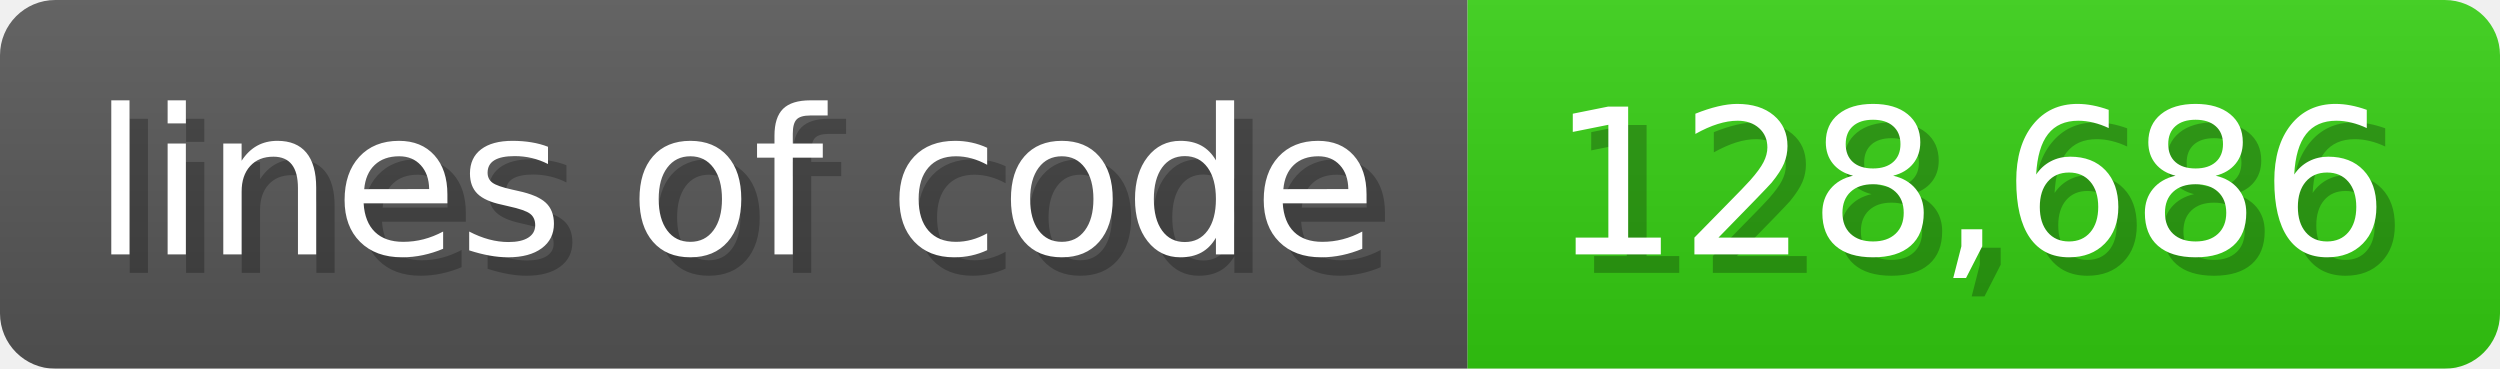
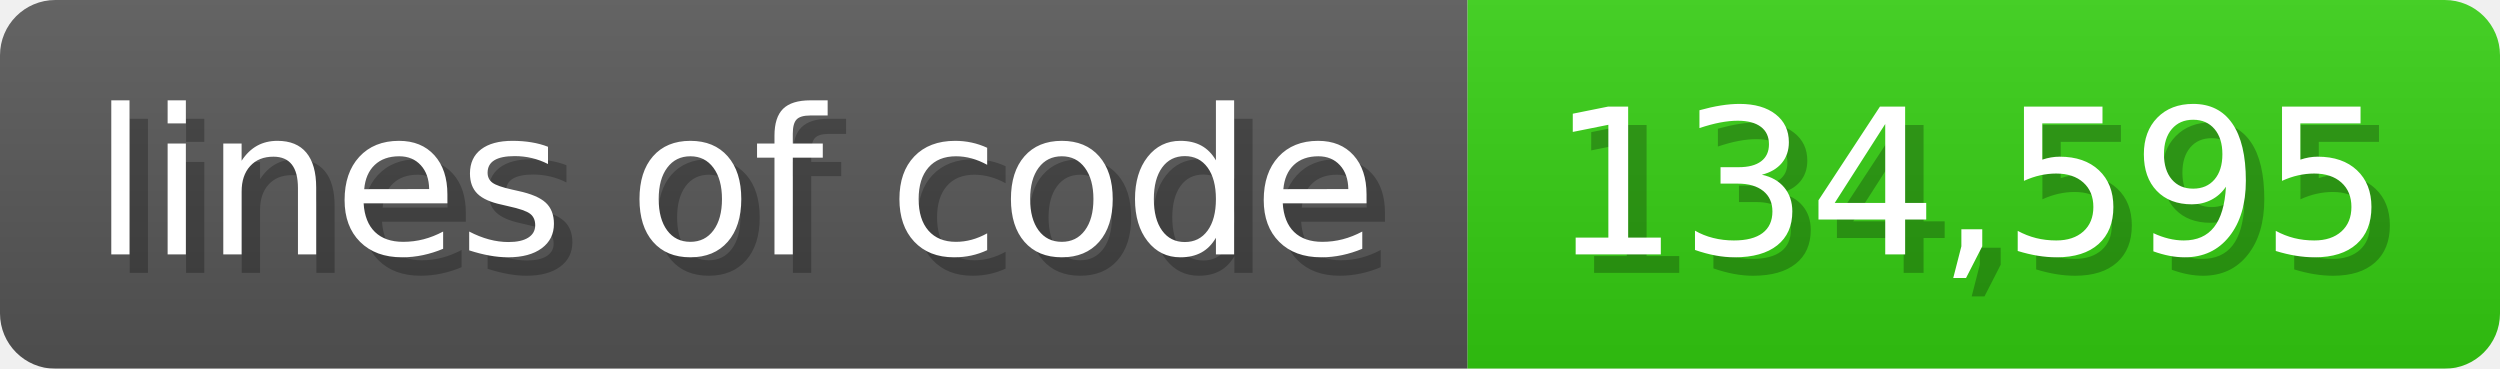
<svg xmlns="http://www.w3.org/2000/svg" width="135.6" height="20" viewBox="0 0 1356 200">
  <linearGradient id="a" x2="0" y2="100%">
    <stop offset="0" stop-opacity=".1" stop-color="#EEE" />
    <stop offset="1" stop-opacity=".1" />
  </linearGradient>
  <mask id="m">
    <rect width="1356" height="200" rx="30" fill="#FFF" />
  </mask>
  <g mask="url(#m)">
    <rect width="796" height="200" fill="#555" />
    <rect width="560" height="200" fill="#3C1" x="796" />
    <rect width="1356" height="200" fill="url(#a)" />
  </g>
  <g fill="#fff" text-anchor="start" font-family="Verdana,DejaVu Sans,sans-serif" font-size="110">
    <text x="60" y="148" textLength="696" fill="#000" opacity="0.25">lines of code</text>
    <text x="50" y="138" textLength="696">lines of code</text>
-     <text x="851" y="148" textLength="460" fill="#000" opacity="0.25">128,686</text>
-     <text x="841" y="138" textLength="460">128,686</text>
+     <text x="851" y="148" textLength="460" fill="#000" opacity="0.25">134,595</text>
+     <text x="841" y="138" textLength="460">134,595</text>
  </g>
</svg>
